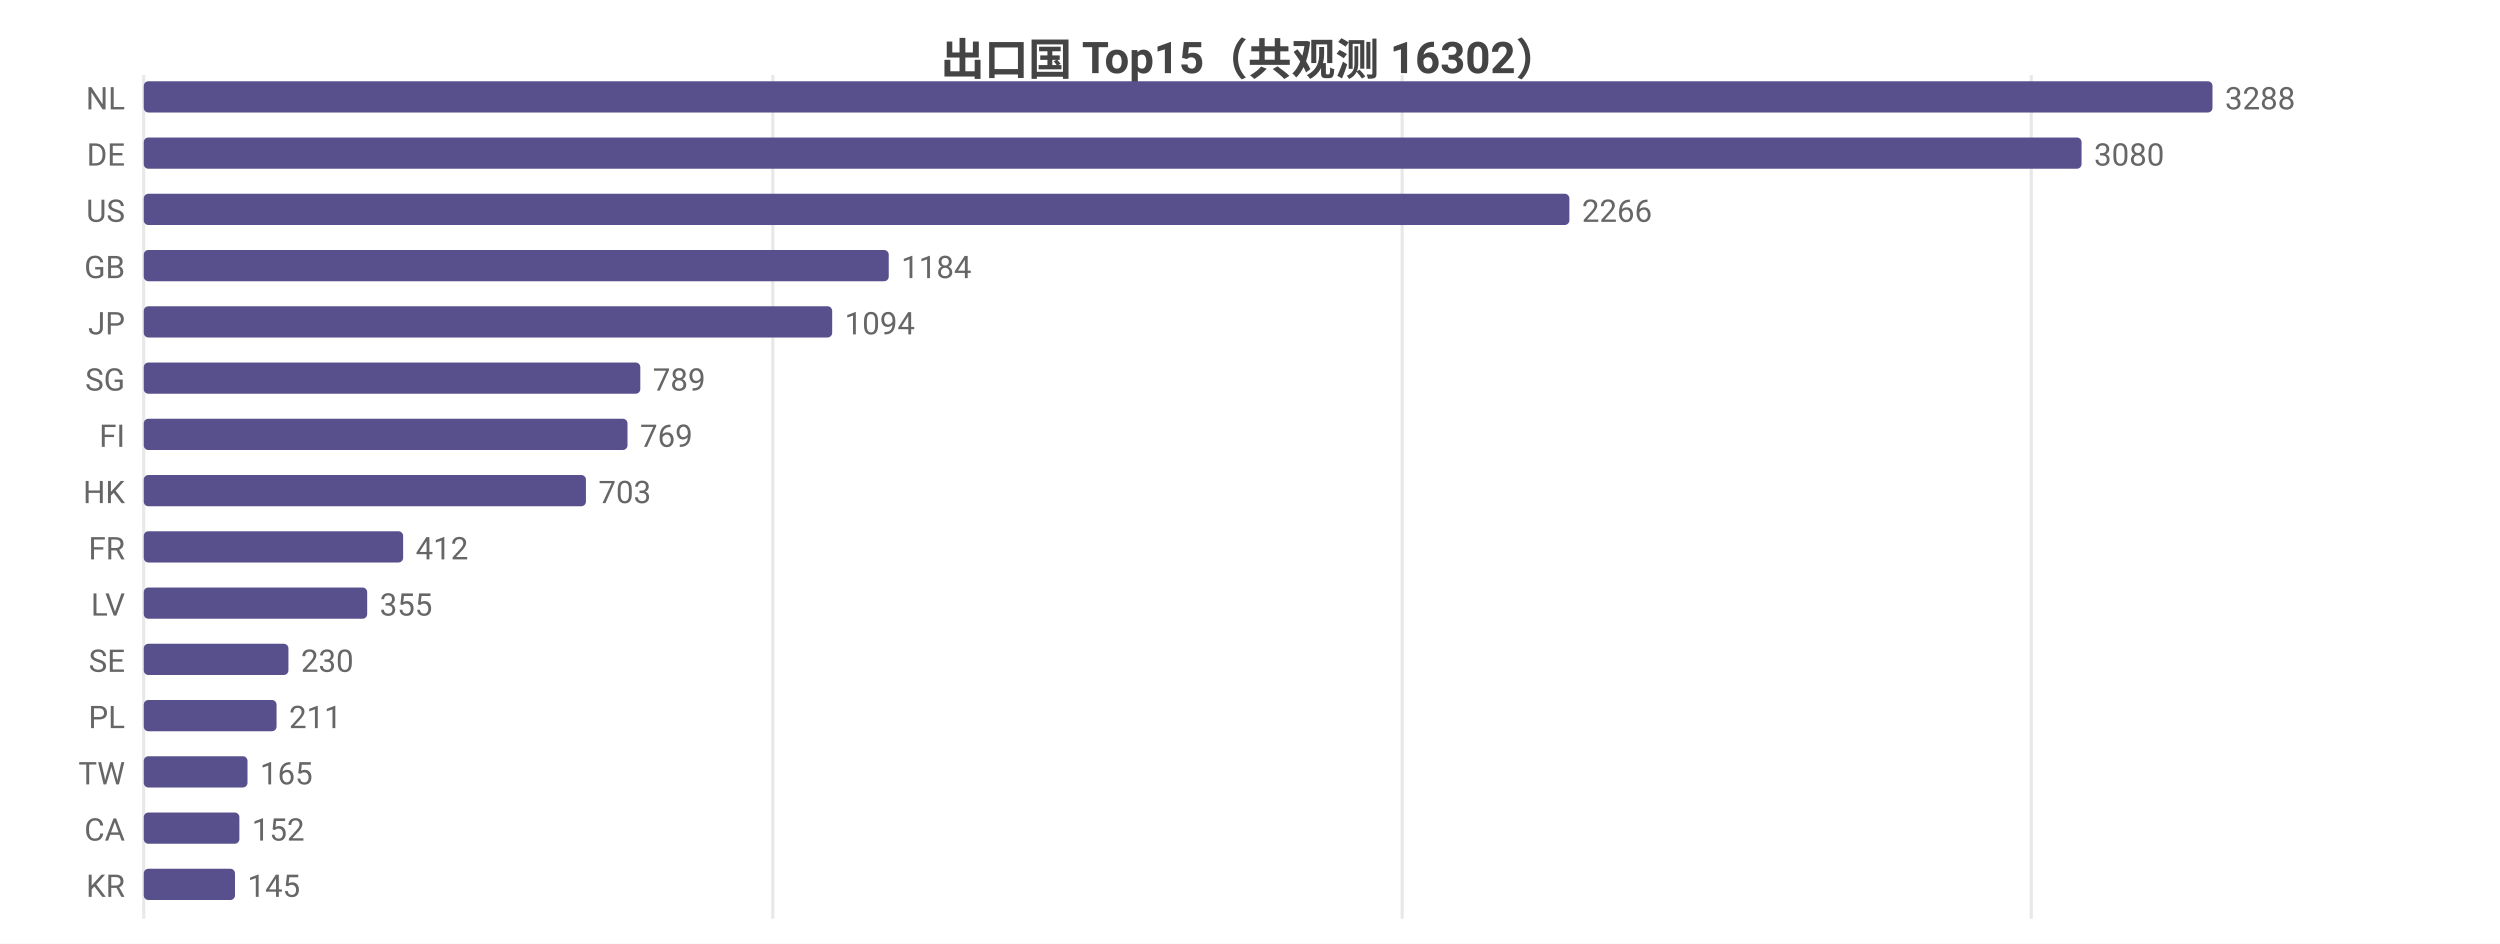
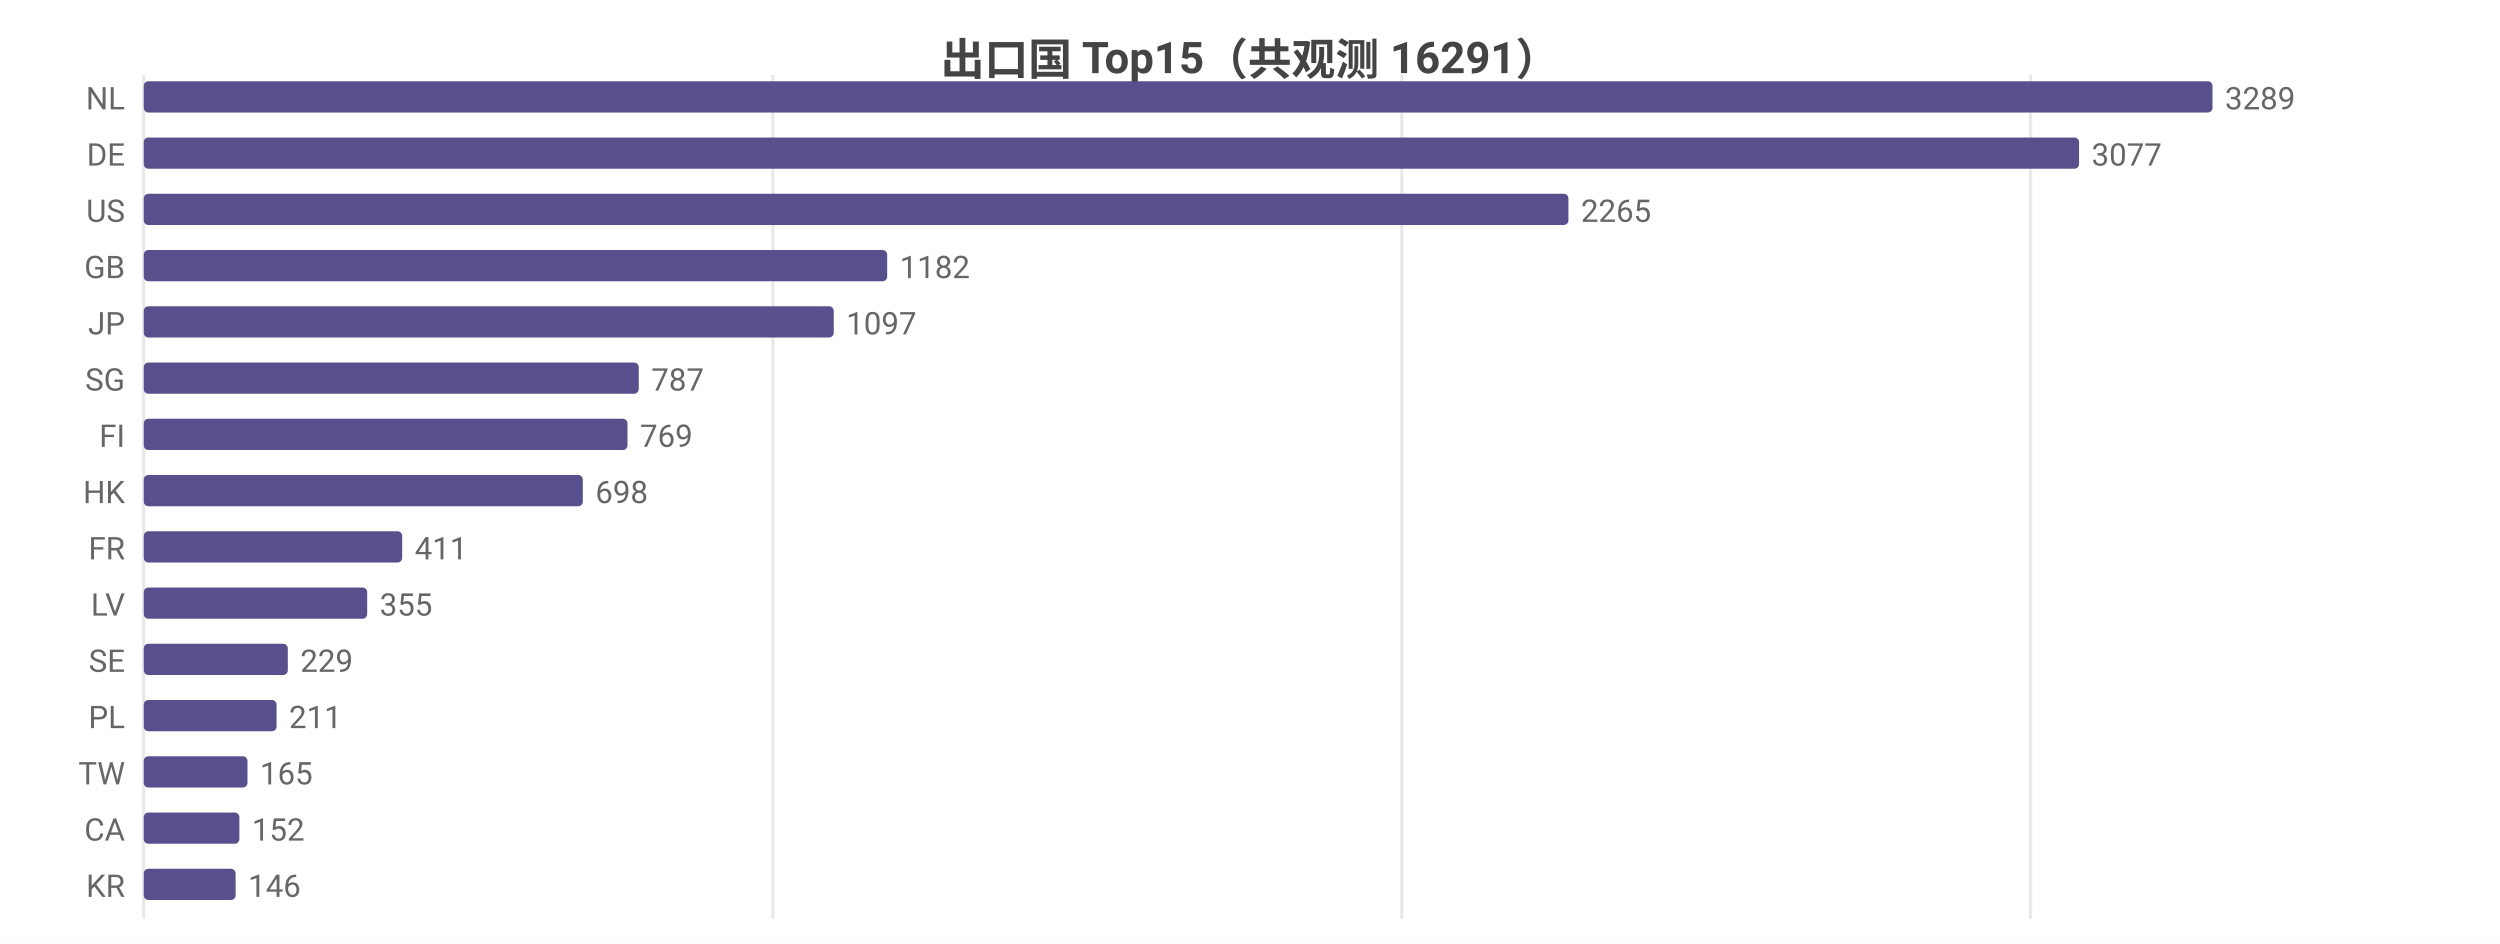
<svg xmlns="http://www.w3.org/2000/svg" width="800" height="302" viewBox="0 0 800 302">
  <rect width="800" height="302" fill="#ffffff" />
  <style>text{font-family:system-ui,-apple-system,'Segoe UI',Roboto,'PingFang SC','Microsoft YaHei','Noto Sans CJK SC',sans-serif}.g{stroke:#e8e8e8;stroke-width:1}.a{stroke:#999;stroke-width:1}.t{font-size:10px;fill:#666}.m{font-size:10px;text-anchor:middle;fill:#666}.e{font-size:10px;text-anchor:end;fill:#666}.l{font-size:11px;fill:#333}.tt{font-size:14px;font-weight:600;text-anchor:middle;fill:#444}.em{font-size:13px;text-anchor:middle;fill:#999}</style>
-   <text class="tt" x="400.0" y="24">出口国 Top15（共观测 16302）</text>
+   <text class="tt" x="400.0" y="24">出口国 Top15（共观测 16291）</text>
  <line class="g" x1="46" y1="24" x2="46" y2="294" />
  <line class="g" x1="247.3" y1="24" x2="247.3" y2="294" />
-   <line class="g" x1="448.7" y1="24" x2="448.7" y2="294" />
-   <line class="g" x1="650.0" y1="24" x2="650.0" y2="294" />
+   <line class="g" x1="448.6" y1="24" x2="448.6" y2="294" />
+   <line class="g" x1="649.8" y1="24" x2="649.8" y2="294" />
  <text class="e" x="40" y="35">NL</text>
  <rect x="46" y="26" width="662" height="10" fill="#58508d" rx="1.5" />
-   <text class="t" x="712" y="35">3288</text>
+   <text class="t" x="712" y="35">3289</text>
  <text class="e" x="40" y="53">DE</text>
-   <rect x="46" y="44" width="620.1" height="10" fill="#58508d" rx="1.5" />
-   <text class="t" x="670.1" y="53">3080</text>
+   <rect x="46" y="44" width="619.3" height="10" fill="#58508d" rx="1.5" />
+   <text class="t" x="669.3" y="53">3077</text>
  <text class="e" x="40" y="71">US</text>
-   <rect x="46" y="62" width="456.2" height="10" fill="#58508d" rx="1.5" />
-   <text class="t" x="506.2" y="71">2266</text>
+   <rect x="46" y="62" width="455.9" height="10" fill="#58508d" rx="1.5" />
+   <text class="t" x="505.9" y="71">2265</text>
  <text class="e" x="40" y="89">GB</text>
-   <rect x="46" y="80" width="238.4" height="10" fill="#58508d" rx="1.5" />
-   <text class="t" x="288.4" y="89">1184</text>
+   <rect x="46" y="80" width="237.9" height="10" fill="#58508d" rx="1.5" />
+   <text class="t" x="287.9" y="89">1182</text>
  <text class="e" x="40" y="107">JP</text>
-   <rect x="46" y="98" width="220.3" height="10" fill="#58508d" rx="1.5" />
-   <text class="t" x="270.3" y="107">1094</text>
+   <rect x="46" y="98" width="220.8" height="10" fill="#58508d" rx="1.5" />
+   <text class="t" x="270.8" y="107">1097</text>
  <text class="e" x="40" y="125">SG</text>
-   <rect x="46" y="116" width="158.9" height="10" fill="#58508d" rx="1.5" />
-   <text class="t" x="208.9" y="125">789</text>
+   <rect x="46" y="116" width="158.4" height="10" fill="#58508d" rx="1.5" />
+   <text class="t" x="208.4" y="125">787</text>
  <text class="e" x="40" y="143">FI</text>
  <rect x="46" y="134" width="154.8" height="10" fill="#58508d" rx="1.5" />
  <text class="t" x="204.8" y="143">769</text>
  <text class="e" x="40" y="161">HK</text>
-   <rect x="46" y="152" width="141.5" height="10" fill="#58508d" rx="1.5" />
-   <text class="t" x="191.5" y="161">703</text>
+   <rect x="46" y="152" width="140.5" height="10" fill="#58508d" rx="1.5" />
+   <text class="t" x="190.5" y="161">698</text>
  <text class="e" x="40" y="179">FR</text>
-   <rect x="46" y="170" width="83.0" height="10" fill="#58508d" rx="1.5" />
-   <text class="t" x="133.0" y="179">412</text>
+   <rect x="46" y="170" width="82.7" height="10" fill="#58508d" rx="1.5" />
+   <text class="t" x="132.7" y="179">411</text>
  <text class="e" x="40" y="197">LV</text>
  <rect x="46" y="188" width="71.5" height="10" fill="#58508d" rx="1.5" />
  <text class="t" x="121.5" y="197">355</text>
  <text class="e" x="40" y="215">SE</text>
-   <rect x="46" y="206" width="46.3" height="10" fill="#58508d" rx="1.5" />
-   <text class="t" x="96.3" y="215">230</text>
+   <rect x="46" y="206" width="46.1" height="10" fill="#58508d" rx="1.5" />
+   <text class="t" x="96.1" y="215">229</text>
  <text class="e" x="40" y="233">PL</text>
  <rect x="46" y="224" width="42.5" height="10" fill="#58508d" rx="1.5" />
  <text class="t" x="92.5" y="233">211</text>
  <text class="e" x="40" y="251">TW</text>
  <rect x="46" y="242" width="33.2" height="10" fill="#58508d" rx="1.5" />
  <text class="t" x="83.2" y="251">165</text>
  <text class="e" x="40" y="269">CA</text>
  <rect x="46" y="260" width="30.6" height="10" fill="#58508d" rx="1.5" />
  <text class="t" x="80.6" y="269">152</text>
  <text class="e" x="40" y="287">KR</text>
-   <rect x="46" y="278" width="29.2" height="10" fill="#58508d" rx="1.5" />
-   <text class="t" x="79.2" y="287">145</text>
+   <rect x="46" y="278" width="29.4" height="10" fill="#58508d" rx="1.5" />
+   <text class="t" x="79.4" y="287">146</text>
</svg>
